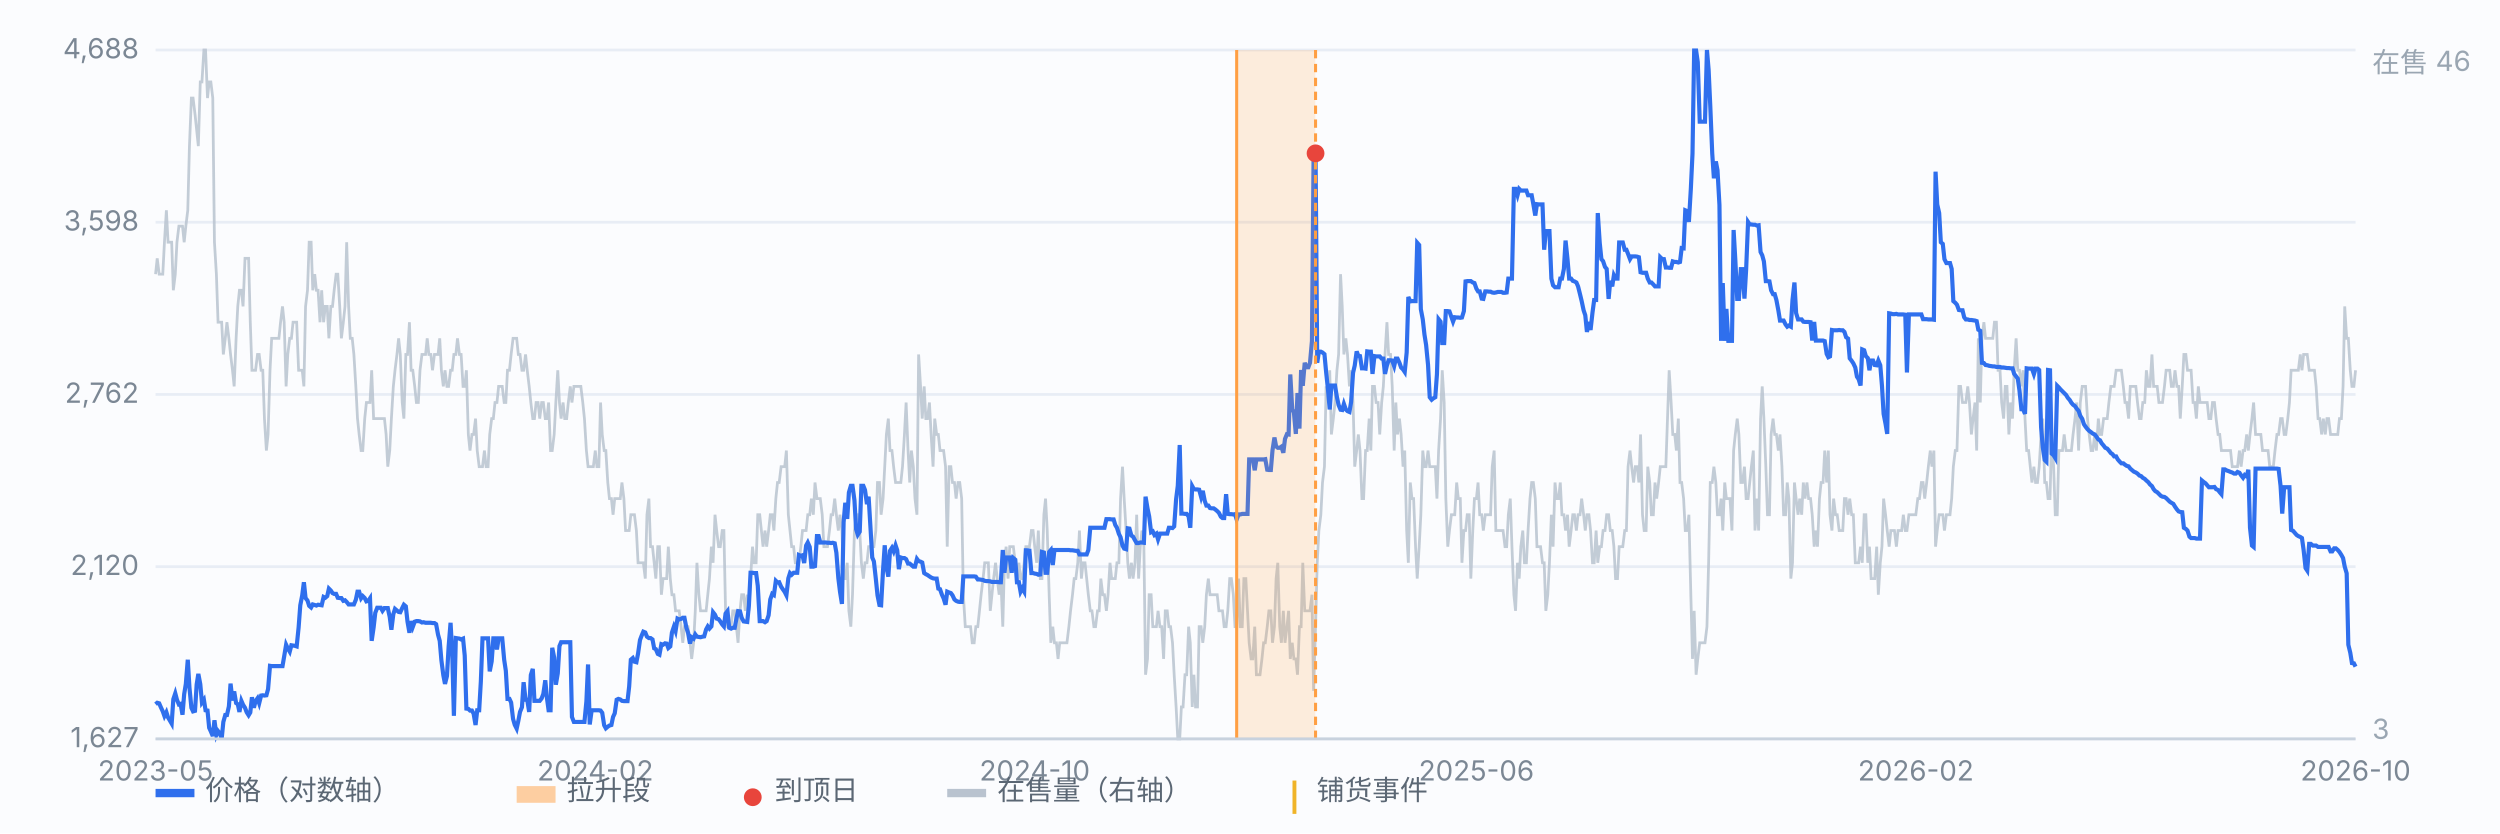
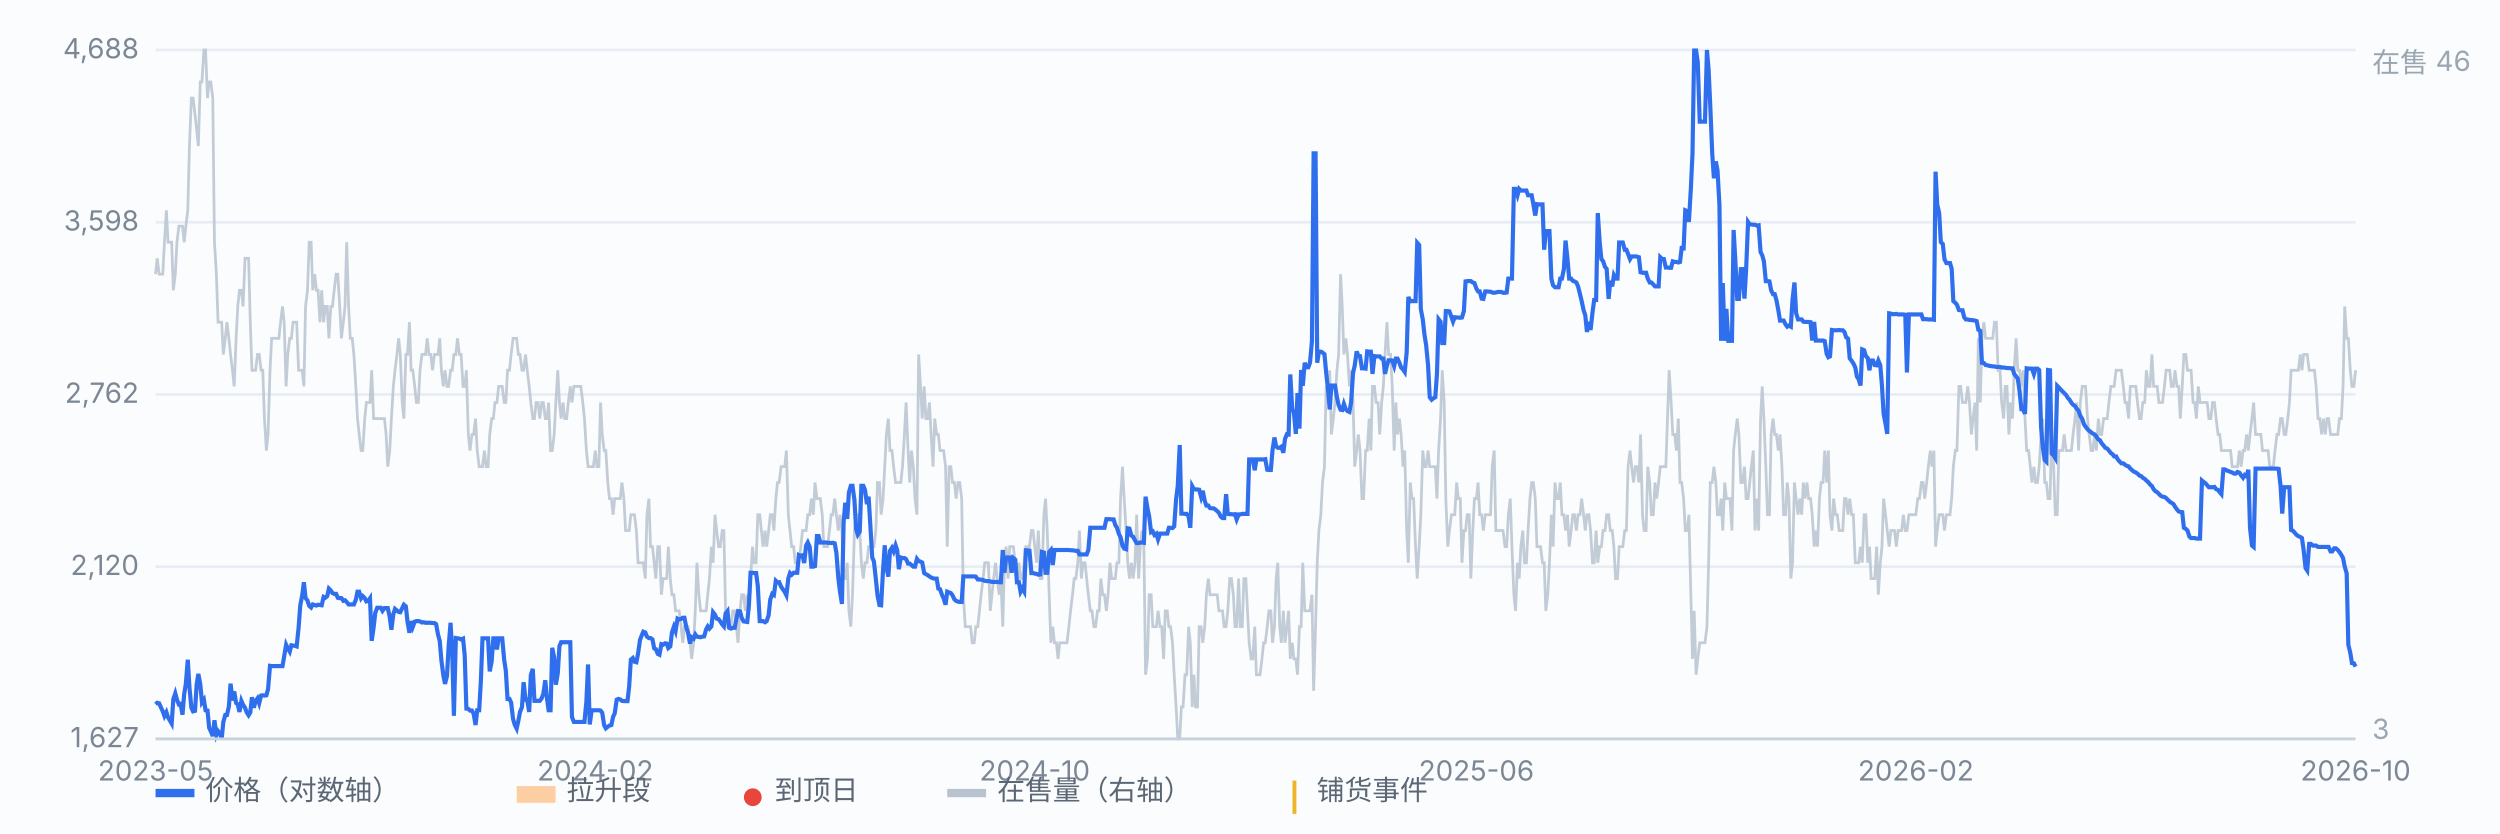
<svg xmlns="http://www.w3.org/2000/svg" viewBox="0 0 900 300" preserveAspectRatio="xMidYMid meet" style="width:100%;max-width:900px;height:auto;display:block" font-family="-apple-system,Segoe UI,Microsoft YaHei,sans-serif" font-size="10">
  <rect x="0" y="0" width="900" height="300" fill="#fbfcfe" />
  <line x1="56" y1="266.0" x2="848" y2="266.0" stroke="#e8edf5" stroke-width="1" />
  <text x="50" y="269.0" text-anchor="end" fill="#7b8794">1,627</text>
  <line x1="56" y1="204.0" x2="848" y2="204.0" stroke="#e8edf5" stroke-width="1" />
  <text x="50" y="207.0" text-anchor="end" fill="#7b8794">2,120</text>
  <line x1="56" y1="142.0" x2="848" y2="142.0" stroke="#e8edf5" stroke-width="1" />
  <text x="50" y="145.0" text-anchor="end" fill="#7b8794">2,762</text>
  <line x1="56" y1="80.0" x2="848" y2="80.0" stroke="#e8edf5" stroke-width="1" />
  <text x="50" y="83.0" text-anchor="end" fill="#7b8794">3,598</text>
  <line x1="56" y1="18.0" x2="848" y2="18.0" stroke="#e8edf5" stroke-width="1" />
  <text x="50" y="21.0" text-anchor="end" fill="#7b8794">4,688</text>
  <path d="M56.0 98.7 L56.6 93.0 L57.3 98.7 L57.9 98.7 L58.6 98.7 L59.2 87.2 L59.9 75.7 L60.5 87.2 L61.1 87.2 L61.8 87.2 L62.4 104.5 L63.1 98.7 L63.7 87.2 L64.4 81.4 L65.0 81.4 L65.7 81.4 L66.3 87.2 L66.9 81.4 L67.6 75.7 L68.2 52.6 L68.9 35.3 L69.5 35.3 L70.2 41.1 L70.8 46.8 L71.4 52.6 L72.1 29.5 L72.7 29.5 L73.4 18.0 L74.0 18.0 L74.7 35.3 L75.3 29.5 L75.9 29.5 L76.6 35.3 L77.2 87.2 L77.9 98.7 L78.5 116.0 L79.2 116.0 L79.8 116.0 L80.4 127.6 L81.1 121.8 L81.7 116.0 L82.4 121.8 L83.0 127.6 L83.7 133.3 L84.3 139.1 L85.0 121.8 L85.6 110.3 L86.2 104.5 L86.9 104.5 L87.5 110.3 L88.2 93.0 L88.8 93.0 L89.5 93.0 L90.1 116.0 L90.7 133.3 L91.4 133.3 L92.0 133.3 L92.7 127.6 L93.3 127.6 L94.0 133.3 L94.6 133.3 L95.2 150.7 L95.9 162.2 L96.5 156.4 L97.2 133.3 L97.8 121.8 L98.5 121.8 L99.1 121.8 L99.7 121.8 L100.4 121.8 L101.0 116.0 L101.7 110.3 L102.3 116.0 L103.0 139.1 L103.6 127.6 L104.3 121.8 L104.9 121.8 L105.5 116.0 L106.2 116.0 L106.8 116.0 L107.5 133.3 L108.1 133.3 L108.8 133.3 L109.4 139.1 L110.0 110.3 L110.7 104.5 L111.3 87.2 L112.0 87.2 L112.6 104.5 L113.3 98.7 L113.9 104.5 L114.5 104.5 L115.2 116.0 L115.8 104.5 L116.5 116.0 L117.1 110.3 L117.8 110.3 L118.4 121.8 L119.1 110.3 L119.7 110.3 L120.3 104.5 L121.0 98.7 L121.6 98.7 L122.3 110.3 L122.9 121.8 L123.6 116.0 L124.2 110.3 L124.8 87.2 L125.5 110.3 L126.1 121.8 L126.8 121.8 L127.4 127.6 L128.1 139.1 L128.7 150.7 L129.3 156.4 L130.0 162.2 L130.6 162.2 L131.3 150.7 L131.9 144.9 L132.6 144.9 L133.2 144.9 L133.8 133.3 L134.5 150.7 L135.1 150.7 L135.8 150.7 L136.4 150.7 L137.1 150.7 L137.7 150.7 L138.4 150.7 L139.0 156.4 L139.6 168.0 L140.3 162.2 L140.9 150.7 L141.6 139.1 L142.2 133.3 L142.9 127.6 L143.5 121.8 L144.1 127.6 L144.8 144.9 L145.4 150.7 L146.1 127.6 L146.7 127.6 L147.4 116.0 L148.0 133.3 L148.6 133.3 L149.3 139.1 L149.9 144.9 L150.6 144.9 L151.2 133.3 L151.9 127.6 L152.5 127.6 L153.2 127.6 L153.8 121.8 L154.4 127.6 L155.1 127.6 L155.7 133.3 L156.4 127.6 L157.0 127.6 L157.7 127.6 L158.3 121.8 L158.9 133.3 L159.6 139.1 L160.2 133.3 L160.9 139.1 L161.5 139.1 L162.2 133.3 L162.8 133.3 L163.4 127.6 L164.1 127.6 L164.7 121.8 L165.4 127.6 L166.0 127.6 L166.7 139.1 L167.3 139.1 L167.9 133.3 L168.6 156.4 L169.2 162.2 L169.9 156.4 L170.5 156.4 L171.2 150.7 L171.8 162.2 L172.5 168.0 L173.1 168.0 L173.7 168.0 L174.4 162.2 L175.0 168.0 L175.7 168.0 L176.3 156.4 L177.0 150.7 L177.6 150.7 L178.2 144.9 L178.9 144.9 L179.5 139.1 L180.2 139.1 L180.8 139.1 L181.5 144.9 L182.1 144.9 L182.7 133.3 L183.4 133.3 L184.0 127.6 L184.7 121.8 L185.3 121.8 L186.0 121.8 L186.6 127.6 L187.2 127.6 L187.9 133.3 L188.5 133.3 L189.2 127.6 L189.8 133.3 L190.5 139.1 L191.1 144.9 L191.8 150.7 L192.4 150.7 L193.0 144.9 L193.7 144.9 L194.3 150.7 L195.0 144.9 L195.6 144.9 L196.3 150.7 L196.9 150.7 L197.5 144.9 L198.2 162.2 L198.8 162.2 L199.5 156.4 L200.1 144.9 L200.8 133.3 L201.4 144.9 L202.0 150.7 L202.7 144.9 L203.3 150.7 L204.0 150.7 L204.6 144.9 L205.3 139.1 L205.9 144.9 L206.6 139.1 L207.2 139.1 L207.8 139.1 L208.5 139.1 L209.1 139.1 L209.8 144.9 L210.4 150.7 L211.1 162.2 L211.7 168.0 L212.3 168.0 L213.0 168.0 L213.6 168.0 L214.3 162.2 L214.9 168.0 L215.6 168.0 L216.2 144.9 L216.8 156.4 L217.5 162.2 L218.1 162.2 L218.8 173.7 L219.4 179.5 L220.1 179.5 L220.7 185.3 L221.3 179.5 L222.0 179.5 L222.6 179.5 L223.3 179.5 L223.9 173.7 L224.6 179.5 L225.2 191.0 L225.9 191.0 L226.5 191.0 L227.1 185.3 L227.8 185.3 L228.4 185.3 L229.1 191.0 L229.7 202.6 L230.4 202.6 L231.0 202.6 L231.6 202.6 L232.3 208.3 L232.9 185.3 L233.6 179.5 L234.2 196.8 L234.9 196.8 L235.5 202.6 L236.1 208.3 L236.8 196.8 L237.4 196.8 L238.1 214.1 L238.7 208.3 L239.4 208.3 L240.0 208.3 L240.6 196.8 L241.3 208.3 L241.9 214.1 L242.6 214.1 L243.2 219.9 L243.9 219.9 L244.5 219.9 L245.2 225.6 L245.8 231.4 L246.4 225.6 L247.1 225.6 L247.7 225.6 L248.4 231.4 L249.0 237.2 L249.7 231.4 L250.3 219.9 L250.9 202.6 L251.6 214.1 L252.2 219.9 L252.9 219.9 L253.5 219.9 L254.2 219.9 L254.8 214.1 L255.4 208.3 L256.1 196.8 L256.7 202.6 L257.4 185.3 L258.0 191.0 L258.7 196.8 L259.3 196.8 L260.0 191.0 L260.6 191.0 L261.2 219.9 L261.9 225.6 L262.5 225.6 L263.2 225.6 L263.8 219.9 L264.5 219.9 L265.1 225.6 L265.7 231.4 L266.4 219.9 L267.0 214.1 L267.7 214.1 L268.3 219.9 L269.0 214.1 L269.6 219.9 L270.2 208.3 L270.9 196.8 L271.5 202.6 L272.2 202.6 L272.8 185.3 L273.5 185.3 L274.1 191.0 L274.7 196.8 L275.4 191.0 L276.0 196.8 L276.7 191.0 L277.3 185.3 L278.0 185.3 L278.6 191.0 L279.3 179.5 L279.9 173.7 L280.5 173.7 L281.2 168.0 L281.8 168.0 L282.5 168.0 L283.1 162.2 L283.8 185.3 L284.4 191.0 L285.0 196.8 L285.7 196.8 L286.3 202.6 L287.0 202.6 L287.6 202.6 L288.3 196.8 L288.9 191.0 L289.5 191.0 L290.2 191.0 L290.8 185.3 L291.5 185.3 L292.1 179.5 L292.8 185.3 L293.4 173.7 L294.1 179.5 L294.7 179.5 L295.3 179.5 L296.0 185.3 L296.6 196.8 L297.3 196.8 L297.9 196.8 L298.6 191.0 L299.2 185.3 L299.8 185.3 L300.5 179.5 L301.1 185.3 L301.8 191.0 L302.4 185.3 L303.1 191.0 L303.7 208.3 L304.3 208.3 L305.0 202.6 L305.6 219.9 L306.3 225.6 L306.9 214.1 L307.6 191.0 L308.2 185.3 L308.8 185.3 L309.5 191.0 L310.1 202.6 L310.8 208.3 L311.4 202.6 L312.1 202.6 L312.7 196.8 L313.4 196.8 L314.0 196.8 L314.6 196.8 L315.3 191.0 L315.9 173.7 L316.6 173.7 L317.2 185.3 L317.9 179.5 L318.5 168.0 L319.1 156.4 L319.8 150.7 L320.4 162.2 L321.1 162.2 L321.7 168.0 L322.4 173.7 L323.0 173.7 L323.6 173.7 L324.3 173.7 L324.9 168.0 L325.6 156.4 L326.2 144.9 L326.9 162.2 L327.5 173.7 L328.1 162.2 L328.8 168.0 L329.4 179.5 L330.1 185.3 L330.7 127.6 L331.4 139.1 L332.0 150.7 L332.7 139.1 L333.3 150.7 L333.9 150.7 L334.6 144.9 L335.2 156.4 L335.9 168.0 L336.5 150.7 L337.2 156.4 L337.8 156.4 L338.4 162.2 L339.1 162.2 L339.7 162.2 L340.4 168.0 L341.0 196.8 L341.7 168.0 L342.3 168.0 L342.9 173.7 L343.6 173.7 L344.2 179.5 L344.9 173.7 L345.5 173.7 L346.2 179.5 L346.8 214.1 L347.5 225.6 L348.1 225.6 L348.7 225.6 L349.4 225.6 L350.0 231.4 L350.7 231.4 L351.3 225.6 L352.0 225.6 L352.6 219.9 L353.2 214.1 L353.9 208.3 L354.5 202.6 L355.2 202.6 L355.8 202.6 L356.5 219.9 L357.1 214.1 L357.7 208.3 L358.4 202.6 L359.0 208.3 L359.7 214.1 L360.3 208.3 L361.0 225.6 L361.6 202.6 L362.2 196.8 L362.9 208.3 L363.5 196.8 L364.2 196.8 L364.8 196.8 L365.5 202.6 L366.1 208.3 L366.8 202.6 L367.4 208.3 L368.0 208.3 L368.7 202.6 L369.3 196.8 L370.0 196.8 L370.6 196.8 L371.3 191.0 L371.9 191.0 L372.5 196.8 L373.2 202.6 L373.8 191.0 L374.5 208.3 L375.1 208.3 L375.8 185.3 L376.4 179.5 L377.0 191.0 L377.7 214.1 L378.3 231.4 L379.0 225.6 L379.6 231.4 L380.3 231.4 L380.9 237.2 L381.5 231.4 L382.2 231.4 L382.8 231.4 L383.5 231.4 L384.1 231.4 L384.8 225.6 L385.4 219.9 L386.1 214.1 L386.7 208.3 L387.3 208.3 L388.0 202.6 L388.6 191.0 L389.3 208.3 L389.9 202.6 L390.6 202.6 L391.2 208.3 L391.8 214.1 L392.5 219.9 L393.1 219.9 L393.8 225.6 L394.4 225.6 L395.1 219.9 L395.7 219.9 L396.3 208.3 L397.0 214.1 L397.6 214.1 L398.3 219.9 L398.9 214.1 L399.6 202.6 L400.2 208.3 L400.9 208.3 L401.5 208.3 L402.1 202.6 L402.8 202.6 L403.4 179.5 L404.1 168.0 L404.7 179.5 L405.4 191.0 L406.0 202.6 L406.6 208.3 L407.3 202.6 L407.9 208.3 L408.6 202.6 L409.2 185.3 L409.9 208.3 L410.5 196.8 L411.1 191.0 L411.8 196.8 L412.4 242.9 L413.1 237.2 L413.7 214.1 L414.4 214.1 L415.0 225.6 L415.6 225.6 L416.3 225.6 L416.9 219.9 L417.6 225.6 L418.2 225.6 L418.9 237.2 L419.5 219.9 L420.2 219.9 L420.8 225.6 L421.4 225.6 L422.1 231.4 L422.7 242.9 L423.4 254.5 L424.0 266.0 L424.7 266.0 L425.3 254.5 L425.9 254.5 L426.6 242.9 L427.2 242.9 L427.9 225.6 L428.5 231.4 L429.2 254.5 L429.8 242.9 L430.4 254.5 L431.1 254.5 L431.7 225.6 L432.4 225.6 L433.0 231.4 L433.7 225.6 L434.3 214.1 L435.0 208.3 L435.6 214.1 L436.2 214.1 L436.9 214.1 L437.5 214.1 L438.2 214.1 L438.8 219.9 L439.5 219.9 L440.1 219.9 L440.7 225.6 L441.4 225.6 L442.0 219.9 L442.7 208.3 L443.3 208.3 L444.0 214.1 L444.6 225.6 L445.2 225.6 L445.9 208.3 L446.5 225.6 L447.2 225.6 L447.8 208.3 L448.5 208.3 L449.1 219.9 L449.7 231.4 L450.4 237.2 L451.0 237.2 L451.7 225.6 L452.3 242.9 L453.0 242.9 L453.6 242.9 L454.3 237.2 L454.9 231.4 L455.5 231.4 L456.2 225.6 L456.8 219.9 L457.5 219.9 L458.1 231.4 L458.8 225.6 L459.4 208.3 L460.0 202.6 L460.7 225.6 L461.3 231.4 L462.0 219.9 L462.6 231.4 L463.3 225.6 L463.9 219.9 L464.5 237.2 L465.2 231.4 L465.8 237.2 L466.5 237.2 L467.1 242.9 L467.8 225.6 L468.4 225.6 L469.0 202.6 L469.7 219.9 L470.3 219.9 L471.0 219.9 L471.6 219.9 L472.3 214.1 L472.9 248.7 L473.6 225.6 L474.2 202.6 L474.8 191.0 L475.5 185.3 L476.1 173.7 L476.8 168.0 L477.4 139.1 L478.1 144.9 L478.7 133.3 L479.3 156.4 L480.0 150.7 L480.6 144.9 L481.3 133.3 L481.9 127.6 L482.6 98.7 L483.2 110.3 L483.8 127.6 L484.5 121.8 L485.1 127.6 L485.8 139.1 L486.4 133.3 L487.1 144.9 L487.7 168.0 L488.4 162.2 L489.0 156.4 L489.6 162.2 L490.3 179.5 L490.9 179.5 L491.6 162.2 L492.2 162.2 L492.9 150.7 L493.5 162.2 L494.1 139.1 L494.8 139.1 L495.4 144.9 L496.1 144.9 L496.7 156.4 L497.4 144.9 L498.0 139.1 L498.6 127.6 L499.3 116.0 L499.9 127.6 L500.6 127.6 L501.2 139.1 L501.9 162.2 L502.5 144.9 L503.1 156.4 L503.8 150.7 L504.4 156.4 L505.1 168.0 L505.7 162.2 L506.4 191.0 L507.0 202.6 L507.7 173.7 L508.3 179.5 L508.9 179.5 L509.6 196.8 L510.2 208.3 L510.9 196.8 L511.5 185.3 L512.2 162.2 L512.8 168.0 L513.4 168.0 L514.1 162.2 L514.7 168.0 L515.4 168.0 L516.0 168.0 L516.7 168.0 L517.3 179.5 L517.9 162.2 L518.6 150.7 L519.2 133.3 L519.9 144.9 L520.5 179.5 L521.2 196.8 L521.8 191.0 L522.5 185.3 L523.1 185.3 L523.7 185.3 L524.4 173.7 L525.0 179.5 L525.7 179.5 L526.3 202.6 L527.0 191.0 L527.6 191.0 L528.2 185.3 L528.9 185.3 L529.5 208.3 L530.2 191.0 L530.8 179.5 L531.5 179.5 L532.1 173.7 L532.7 185.3 L533.4 185.3 L534.0 191.0 L534.7 185.3 L535.3 185.3 L536.0 185.3 L536.6 185.3 L537.2 168.0 L537.9 162.2 L538.5 191.0 L539.2 191.0 L539.8 191.0 L540.5 191.0 L541.1 191.0 L541.8 196.8 L542.4 196.8 L543.0 185.3 L543.7 179.5 L544.3 196.8 L545.0 214.1 L545.6 219.9 L546.3 202.6 L546.9 208.3 L547.5 196.8 L548.2 191.0 L548.8 202.6 L549.5 202.6 L550.1 191.0 L550.8 179.5 L551.4 173.7 L552.0 173.7 L552.7 179.5 L553.3 196.8 L554.0 196.8 L554.6 196.8 L555.3 202.6 L555.9 202.6 L556.5 219.9 L557.2 214.1 L557.8 202.6 L558.5 185.3 L559.1 196.8 L559.8 173.7 L560.4 179.5 L561.1 179.5 L561.7 173.7 L562.3 185.3 L563.0 185.3 L563.6 191.0 L564.3 185.3 L564.9 196.8 L565.6 191.0 L566.2 185.3 L566.8 185.3 L567.5 191.0 L568.1 185.3 L568.8 185.3 L569.4 179.5 L570.1 185.3 L570.7 191.0 L571.3 185.3 L572.0 185.3 L572.6 191.0 L573.3 202.6 L573.9 202.6 L574.6 191.0 L575.2 202.6 L575.9 196.8 L576.5 196.8 L577.1 191.0 L577.8 191.0 L578.4 185.3 L579.1 185.3 L579.7 191.0 L580.4 191.0 L581.0 196.8 L581.6 208.3 L582.3 208.3 L582.9 196.8 L583.6 196.8 L584.2 196.8 L584.9 191.0 L585.5 191.0 L586.1 168.0 L586.8 162.2 L587.4 168.0 L588.1 173.7 L588.7 168.0 L589.4 168.0 L590.0 173.7 L590.6 156.4 L591.3 185.3 L591.9 191.0 L592.6 191.0 L593.2 168.0 L593.9 173.7 L594.5 185.3 L595.2 185.3 L595.8 173.7 L596.4 179.5 L597.1 173.7 L597.7 168.0 L598.4 168.0 L599.0 168.0 L599.7 168.0 L600.3 150.7 L600.9 133.3 L601.6 144.9 L602.2 156.4 L602.9 156.4 L603.5 162.2 L604.2 150.7 L604.8 173.7 L605.4 173.7 L606.1 179.5 L606.7 191.0 L607.4 191.0 L608.0 185.3 L608.7 214.1 L609.3 237.2 L609.9 219.9 L610.6 242.9 L611.2 237.2 L611.9 231.4 L612.5 231.4 L613.2 231.4 L613.8 231.4 L614.5 225.6 L615.1 202.6 L615.7 173.7 L616.4 173.7 L617.0 168.0 L617.7 173.7 L618.3 185.3 L619.0 185.3 L619.6 179.5 L620.2 191.0 L620.9 173.7 L621.5 179.5 L622.2 179.5 L622.8 179.5 L623.5 191.0 L624.1 162.2 L624.7 156.4 L625.4 150.7 L626.0 156.4 L626.7 173.7 L627.3 173.7 L628.0 168.0 L628.6 179.5 L629.3 179.5 L629.9 173.7 L630.5 168.0 L631.2 162.2 L631.8 191.0 L632.5 179.5 L633.1 191.0 L633.8 150.7 L634.4 139.1 L635.0 150.7 L635.7 168.0 L636.3 185.3 L637.0 185.3 L637.6 156.4 L638.3 150.7 L638.9 156.4 L639.5 156.4 L640.2 162.2 L640.8 156.4 L641.5 168.0 L642.1 185.3 L642.8 185.3 L643.4 173.7 L644.0 179.5 L644.7 208.3 L645.3 202.6 L646.0 173.7 L646.6 179.5 L647.3 185.3 L647.9 179.5 L648.6 185.3 L649.2 173.7 L649.8 179.5 L650.5 173.7 L651.1 179.5 L651.8 179.5 L652.4 185.3 L653.1 196.8 L653.7 191.0 L654.3 196.8 L655.0 179.5 L655.6 173.7 L656.3 173.7 L656.9 162.2 L657.6 173.7 L658.2 162.2 L658.8 185.3 L659.5 191.0 L660.1 179.5 L660.8 185.3 L661.4 185.3 L662.1 191.0 L662.7 191.0 L663.4 191.0 L664.0 179.5 L664.6 179.5 L665.3 185.3 L665.9 179.5 L666.6 185.3 L667.2 185.3 L667.9 202.6 L668.5 202.6 L669.1 202.6 L669.8 196.8 L670.4 202.6 L671.1 185.3 L671.7 185.3 L672.4 202.6 L673.0 196.8 L673.6 208.3 L674.3 208.3 L674.9 208.3 L675.6 196.8 L676.2 214.1 L676.9 202.6 L677.5 196.8 L678.1 179.5 L678.8 185.3 L679.4 191.0 L680.1 196.8 L680.7 191.0 L681.4 191.0 L682.0 191.0 L682.7 196.8 L683.3 191.0 L683.9 191.0 L684.6 191.0 L685.2 185.3 L685.9 191.0 L686.5 191.0 L687.2 185.3 L687.8 185.3 L688.4 185.3 L689.1 185.3 L689.7 185.3 L690.4 179.5 L691.0 179.5 L691.7 173.7 L692.3 173.7 L692.9 179.5 L693.6 173.7 L694.2 168.0 L694.9 162.2 L695.5 168.0 L696.2 162.2 L696.8 196.8 L697.4 191.0 L698.1 185.3 L698.7 185.3 L699.4 185.3 L700.0 191.0 L700.7 185.3 L701.3 185.3 L702.0 185.3 L702.6 179.5 L703.2 168.0 L703.9 162.2 L704.5 162.2 L705.2 139.1 L705.8 139.1 L706.5 144.9 L707.1 144.9 L707.7 144.9 L708.4 139.1 L709.0 144.9 L709.7 156.4 L710.3 150.7 L711.0 144.9 L711.6 162.2 L712.2 121.8 L712.9 144.9 L713.5 121.8 L714.2 116.0 L714.8 121.8 L715.5 121.8 L716.1 121.8 L716.8 121.8 L717.4 121.8 L718.0 116.0 L718.7 116.0 L719.3 133.3 L720.0 133.3 L720.6 144.9 L721.3 150.7 L721.9 139.1 L722.5 139.1 L723.2 156.4 L723.8 144.9 L724.5 150.7 L725.1 133.3 L725.8 121.8 L726.4 133.3 L727.0 133.3 L727.7 139.1 L728.3 133.3 L729.0 150.7 L729.6 162.2 L730.3 162.2 L730.9 168.0 L731.5 173.7 L732.2 168.0 L732.8 173.7 L733.5 173.7 L734.1 168.0 L734.8 156.4 L735.4 150.7 L736.1 173.7 L736.7 173.7 L737.3 179.5 L738.0 179.5 L738.6 156.4 L739.3 168.0 L739.9 185.3 L740.6 185.3 L741.2 162.2 L741.8 162.2 L742.5 162.2 L743.1 156.4 L743.8 162.2 L744.4 162.2 L745.1 162.2 L745.7 162.2 L746.3 156.4 L747.0 150.7 L747.6 144.9 L748.3 162.2 L748.9 144.9 L749.6 139.1 L750.2 139.1 L750.8 139.1 L751.5 150.7 L752.1 156.4 L752.8 162.2 L753.4 162.2 L754.1 156.4 L754.7 162.2 L755.4 150.7 L756.0 156.4 L756.6 156.4 L757.3 150.7 L757.9 150.7 L758.6 150.7 L759.2 144.9 L759.9 139.1 L760.5 139.1 L761.1 139.1 L761.8 133.3 L762.4 133.3 L763.1 133.3 L763.7 133.3 L764.4 139.1 L765.0 144.9 L765.6 144.9 L766.3 150.7 L766.9 139.1 L767.6 139.1 L768.2 139.1 L768.9 139.1 L769.5 144.9 L770.2 150.7 L770.8 150.7 L771.4 144.9 L772.1 144.9 L772.7 133.3 L773.4 139.1 L774.0 139.1 L774.7 127.6 L775.3 139.1 L775.9 139.1 L776.6 139.1 L777.2 144.9 L777.9 144.9 L778.5 144.9 L779.2 139.1 L779.8 133.3 L780.4 133.3 L781.1 133.3 L781.7 139.1 L782.4 139.1 L783.0 133.3 L783.7 139.1 L784.3 139.1 L784.9 150.7 L785.6 139.1 L786.2 127.6 L786.9 127.6 L787.5 133.3 L788.2 133.3 L788.8 133.3 L789.5 144.9 L790.1 144.9 L790.7 150.7 L791.4 139.1 L792.0 144.9 L792.7 144.9 L793.3 144.9 L794.0 144.9 L794.6 144.9 L795.2 150.7 L795.9 150.7 L796.5 144.9 L797.2 144.9 L797.8 150.7 L798.5 156.4 L799.1 156.4 L799.7 162.2 L800.4 162.2 L801.0 162.2 L801.7 162.2 L802.3 162.2 L803.0 162.2 L803.6 168.0 L804.3 168.0 L804.9 168.0 L805.5 168.0 L806.2 162.2 L806.8 168.0 L807.5 162.2 L808.1 162.2 L808.8 156.4 L809.4 162.2 L810.0 156.4 L810.7 150.7 L811.3 144.9 L812.0 156.4 L812.6 156.4 L813.3 156.4 L813.9 156.4 L814.5 162.2 L815.2 162.2 L815.8 162.2 L816.5 162.2 L817.1 168.0 L817.8 168.0 L818.4 168.0 L819.0 162.2 L819.7 156.4 L820.3 156.4 L821.0 150.7 L821.6 150.7 L822.3 156.4 L822.9 156.4 L823.6 150.7 L824.2 144.9 L824.8 133.3 L825.5 133.3 L826.1 133.3 L826.8 133.3 L827.4 133.3 L828.1 127.6 L828.7 133.3 L829.3 127.6 L830.0 127.6 L830.6 127.6 L831.3 133.3 L831.9 133.3 L832.6 133.3 L833.2 133.3 L833.8 139.1 L834.5 150.7 L835.1 150.7 L835.8 156.4 L836.4 150.7 L837.1 156.4 L837.7 150.7 L838.3 150.7 L839.0 156.4 L839.6 156.4 L840.3 156.4 L840.9 156.4 L841.6 156.4 L842.2 150.7 L842.9 150.7 L843.5 139.1 L844.1 110.3 L844.8 121.8 L845.4 121.8 L846.1 133.3 L846.7 139.1 L847.4 139.1 L848.0 133.3" fill="none" stroke="#b9c3cf" stroke-width="1" opacity="0.85" />
  <text x="854" y="26" fill="#9aa6b2">在售 46</text>
  <text x="854" y="266" fill="#9aa6b2">3</text>
  <path d="M56.0 253.5 L56.6 253.0 L57.3 253.2 L57.9 254.6 L58.6 256.1 L59.2 257.8 L59.9 256.4 L60.5 258.3 L61.1 259.3 L61.8 260.5 L62.4 251.7 L63.1 249.6 L63.7 251.9 L64.4 253.6 L65.0 253.4 L65.7 257.3 L66.3 249.9 L66.9 246.2 L67.6 237.5 L68.2 247.5 L68.9 254.8 L69.5 256.1 L70.2 255.9 L70.8 246.4 L71.4 242.6 L72.1 246.3 L72.7 252.9 L73.4 251.9 L74.0 255.7 L74.7 255.8 L75.3 262.0 L75.9 263.3 L76.6 265.0 L77.2 259.3 L77.9 264.6 L78.5 263.2 L79.2 264.1 L79.8 266.0 L80.4 259.9 L81.1 257.4 L81.7 257.4 L82.4 254.3 L83.0 246.1 L83.7 252.2 L84.3 248.9 L85.0 253.1 L85.6 253.5 L86.2 256.3 L86.9 252.3 L87.5 253.7 L88.2 254.8 L88.8 256.4 L89.5 257.5 L90.1 256.5 L90.7 251.0 L91.4 254.8 L92.0 252.4 L92.7 251.4 L93.3 253.2 L94.0 250.4 L94.6 250.3 L95.2 250.4 L95.9 250.3 L96.5 248.1 L97.2 239.7 L97.8 239.8 L98.5 239.8 L99.1 239.8 L99.7 239.8 L100.4 239.8 L101.0 239.8 L101.7 239.8 L102.3 236.3 L103.0 232.1 L103.6 233.4 L104.3 234.6 L104.9 232.3 L105.5 232.4 L106.2 232.5 L106.8 232.7 L107.5 225.9 L108.1 217.9 L108.8 214.3 L109.4 209.6 L110.0 215.3 L110.7 216.2 L111.3 218.1 L112.0 218.7 L112.6 217.6 L113.3 217.8 L113.9 218.0 L114.5 217.7 L115.2 217.8 L115.8 217.9 L116.5 214.9 L117.1 215.2 L117.8 214.6 L118.4 211.9 L119.1 212.6 L119.7 213.5 L120.3 213.8 L121.0 213.8 L121.6 215.2 L122.3 215.3 L122.9 215.3 L123.6 216.3 L124.2 216.1 L124.8 216.7 L125.5 217.6 L126.1 217.6 L126.8 217.6 L127.4 217.6 L128.1 215.9 L128.7 213.0 L129.3 213.0 L130.0 215.4 L130.6 214.6 L131.3 215.3 L131.9 216.5 L132.6 216.3 L133.2 215.4 L133.8 230.7 L134.5 225.9 L135.1 220.6 L135.8 218.8 L136.4 218.8 L137.1 218.8 L137.7 219.9 L138.4 218.9 L139.0 218.9 L139.6 218.9 L140.3 222.1 L140.9 226.7 L141.6 221.1 L142.2 219.2 L142.9 219.8 L143.5 220.3 L144.1 220.4 L144.8 218.9 L145.4 217.7 L146.1 218.3 L146.7 223.8 L147.4 227.8 L148.0 223.6 L148.6 225.7 L149.3 223.8 L149.9 223.6 L150.6 223.6 L151.2 223.7 L151.9 224.1 L152.5 224.0 L153.2 224.2 L153.8 224.2 L154.4 224.2 L155.1 224.2 L155.7 224.3 L156.4 224.3 L157.0 224.7 L157.7 228.5 L158.3 230.7 L158.9 237.7 L159.6 243.1 L160.2 246.2 L160.9 243.4 L161.5 232.9 L162.2 224.2 L162.8 235.0 L163.4 257.7 L164.1 229.7 L164.7 229.8 L165.4 229.9 L166.0 230.2 L166.7 229.9 L167.3 236.0 L167.9 255.1 L168.6 255.2 L169.2 255.8 L169.9 255.8 L170.5 256.9 L171.2 261.0 L171.8 255.7 L172.5 255.7 L173.1 245.4 L173.7 229.8 L174.4 229.8 L175.0 229.8 L175.7 229.8 L176.3 241.7 L177.0 238.1 L177.6 229.8 L178.2 229.8 L178.9 233.8 L179.5 229.8 L180.2 229.8 L180.8 229.8 L181.5 237.5 L182.1 241.5 L182.7 251.6 L183.4 251.6 L184.0 252.9 L184.7 258.8 L185.3 260.9 L186.0 262.3 L186.6 259.5 L187.2 256.3 L187.9 254.6 L188.5 245.6 L189.2 251.9 L189.8 251.9 L190.5 256.3 L191.1 243.0 L191.8 240.8 L192.4 252.3 L193.0 252.3 L193.7 252.3 L194.3 252.3 L195.0 251.4 L195.6 249.8 L196.3 244.9 L196.9 251.3 L197.5 255.7 L198.2 255.7 L198.8 233.2 L199.5 236.7 L200.1 246.5 L200.8 242.4 L201.4 232.6 L202.0 231.2 L202.7 231.2 L203.3 231.2 L204.0 231.2 L204.6 231.2 L205.3 231.2 L205.9 258.1 L206.6 259.9 L207.2 259.9 L207.8 259.9 L208.5 259.9 L209.1 259.9 L209.8 259.9 L210.4 259.9 L211.1 252.5 L211.7 239.2 L212.3 260.8 L213.0 255.7 L213.6 255.7 L214.3 255.7 L214.9 255.7 L215.6 255.7 L216.2 255.8 L216.8 256.6 L217.5 261.1 L218.1 262.2 L218.8 261.6 L219.4 261.2 L220.1 261.0 L220.7 258.1 L221.3 256.8 L222.0 251.9 L222.6 251.6 L223.3 251.8 L223.9 252.3 L224.6 252.4 L225.2 252.4 L225.9 252.4 L226.5 247.1 L227.1 237.5 L227.8 236.9 L228.4 238.2 L229.1 238.4 L229.7 235.3 L230.4 230.4 L231.0 228.8 L231.6 227.4 L232.3 227.7 L232.9 229.2 L233.6 229.7 L234.2 229.7 L234.9 230.2 L235.5 233.4 L236.1 233.7 L236.8 235.4 L237.4 235.7 L238.1 231.9 L238.7 232.1 L239.4 231.6 L240.0 231.7 L240.6 233.3 L241.3 232.7 L241.9 227.7 L242.6 225.6 L243.2 227.2 L243.9 222.7 L244.5 223.0 L245.2 222.8 L245.8 222.4 L246.4 222.4 L247.1 226.0 L247.7 227.8 L248.4 231.7 L249.0 229.4 L249.7 229.9 L250.3 228.4 L250.9 229.2 L251.6 229.3 L252.2 229.4 L252.9 229.2 L253.5 229.1 L254.2 226.6 L254.8 225.5 L255.4 226.3 L256.1 225.5 L256.7 220.4 L257.4 221.3 L258.0 222.7 L258.7 222.9 L259.3 223.7 L260.0 224.8 L260.6 225.5 L261.2 220.9 L261.9 220.0 L262.5 226.0 L263.2 226.3 L263.8 226.0 L264.5 226.0 L265.1 222.8 L265.7 220.0 L266.4 220.1 L267.0 222.4 L267.7 223.7 L268.3 223.8 L269.0 223.9 L269.6 218.0 L270.2 206.2 L270.9 206.2 L271.5 206.3 L272.2 206.3 L272.8 210.9 L273.5 223.6 L274.1 223.6 L274.7 223.6 L275.4 224.0 L276.0 223.6 L276.7 221.5 L277.3 215.8 L278.0 213.8 L278.6 214.2 L279.3 209.1 L279.9 209.7 L280.5 209.6 L281.2 211.2 L281.8 212.1 L282.5 213.1 L283.1 214.3 L283.8 208.2 L284.4 206.3 L285.0 206.9 L285.7 206.2 L286.3 206.2 L287.0 206.2 L287.6 199.8 L288.3 200.1 L288.9 199.9 L289.5 202.7 L290.2 196.4 L290.8 195.3 L291.5 196.9 L292.1 204.0 L292.8 204.0 L293.4 203.8 L294.1 193.0 L294.7 193.0 L295.3 195.3 L296.0 195.3 L296.6 195.3 L297.3 195.3 L297.9 195.4 L298.6 195.4 L299.2 195.5 L299.8 195.4 L300.5 195.6 L301.1 199.0 L301.8 208.1 L302.4 213.0 L303.1 217.4 L303.7 188.0 L304.3 181.0 L305.0 186.8 L305.6 177.3 L306.3 174.9 L306.9 174.9 L307.6 180.1 L308.2 190.5 L308.8 192.5 L309.5 191.4 L310.1 174.9 L310.8 174.9 L311.4 176.4 L312.1 181.5 L312.7 178.8 L313.4 190.4 L314.0 200.7 L314.6 202.1 L315.3 208.4 L315.9 214.3 L316.6 217.8 L317.2 217.9 L317.9 205.2 L318.5 196.3 L319.1 204.1 L319.8 207.6 L320.4 198.3 L321.1 197.2 L321.7 198.5 L322.4 196.3 L323.0 198.1 L323.6 204.9 L324.3 200.7 L324.9 200.9 L325.6 200.9 L326.2 201.3 L326.9 202.9 L327.5 202.9 L328.1 203.4 L328.8 204.0 L329.4 204.0 L330.1 201.2 L330.7 202.0 L331.4 202.2 L332.0 202.5 L332.7 206.3 L333.3 206.7 L333.9 207.0 L334.6 207.5 L335.2 207.9 L335.9 208.2 L336.5 208.3 L337.2 208.3 L337.8 211.9 L338.4 212.1 L339.1 214.1 L339.7 215.4 L340.4 217.7 L341.0 213.0 L341.7 213.3 L342.3 213.5 L342.9 214.3 L343.6 215.8 L344.2 216.3 L344.9 216.6 L345.5 216.7 L346.2 216.7 L346.8 207.5 L347.5 207.5 L348.1 207.5 L348.7 207.5 L349.4 207.5 L350.0 207.5 L350.7 207.5 L351.3 207.6 L352.0 208.6 L352.6 208.6 L353.2 208.7 L353.9 208.8 L354.5 209.1 L355.2 209.2 L355.8 209.2 L356.5 209.3 L357.1 209.5 L357.7 209.5 L358.4 209.5 L359.0 209.5 L359.7 209.6 L360.3 209.6 L361.0 198.0 L361.6 206.2 L362.2 200.7 L362.9 200.7 L363.5 200.7 L364.2 206.2 L364.8 200.9 L365.5 201.5 L366.1 209.6 L366.8 209.6 L367.4 213.0 L368.0 211.8 L368.7 213.0 L369.3 198.1 L370.0 198.1 L370.6 198.2 L371.3 206.3 L371.9 206.3 L372.5 206.5 L373.2 206.6 L373.8 206.9 L374.5 206.8 L375.1 198.7 L375.8 198.9 L376.4 206.2 L377.0 206.2 L377.7 198.7 L378.3 198.0 L379.0 203.4 L379.6 198.0 L380.3 198.0 L380.9 198.0 L381.5 198.0 L382.2 198.0 L382.8 198.0 L383.5 198.0 L384.1 198.0 L384.8 198.0 L385.4 198.1 L386.1 198.1 L386.7 198.2 L387.3 198.3 L388.0 198.3 L388.6 199.6 L389.3 199.6 L389.9 199.6 L390.6 199.6 L391.2 199.6 L391.8 198.0 L392.5 190.0 L393.1 190.0 L393.8 190.0 L394.4 190.0 L395.1 190.0 L395.7 190.0 L396.3 190.0 L397.0 190.0 L397.6 190.0 L398.3 186.9 L398.9 186.9 L399.6 186.9 L400.2 187.0 L400.9 187.0 L401.5 189.0 L402.1 190.0 L402.8 192.2 L403.4 193.4 L404.1 196.4 L404.7 197.5 L405.4 197.7 L406.0 190.2 L406.6 190.3 L407.3 192.8 L407.9 193.2 L408.6 194.5 L409.2 195.5 L409.9 195.5 L410.5 195.3 L411.1 195.3 L411.8 195.4 L412.4 178.8 L413.1 183.0 L413.7 185.9 L414.4 191.6 L415.0 191.3 L415.6 192.6 L416.3 192.1 L416.9 194.2 L417.6 192.1 L418.2 192.1 L418.9 192.1 L419.5 192.1 L420.2 192.1 L420.8 190.0 L421.4 190.0 L422.1 190.1 L422.7 189.5 L423.4 179.7 L424.0 174.9 L424.7 160.2 L425.3 184.9 L425.9 184.9 L426.6 185.0 L427.2 185.0 L427.9 185.9 L428.5 190.0 L429.2 175.0 L429.8 176.1 L430.4 176.2 L431.1 176.2 L431.7 176.3 L432.4 178.9 L433.0 176.7 L433.7 180.3 L434.3 182.0 L435.0 182.0 L435.6 182.9 L436.2 183.0 L436.9 183.0 L437.5 183.4 L438.2 184.0 L438.8 184.6 L439.5 186.0 L440.1 186.5 L440.7 186.5 L441.4 177.9 L442.0 185.0 L442.7 185.1 L443.3 185.1 L444.0 185.2 L444.6 185.1 L445.2 187.0 L445.9 185.2 L446.5 185.2 L447.2 185.0 L447.8 185.0 L448.5 185.0 L449.1 185.0 L449.7 165.4 L450.4 165.4 L451.0 165.4 L451.7 169.3 L452.3 165.4 L453.0 165.4 L453.6 165.4 L454.3 165.4 L454.9 165.4 L455.5 165.3 L456.2 169.1 L456.8 169.2 L457.5 169.2 L458.1 162.1 L458.8 157.5 L459.4 160.7 L460.0 161.2 L460.7 161.2 L461.3 160.8 L462.0 163.0 L462.6 158.0 L463.3 156.3 L463.9 156.4 L464.5 134.8 L465.2 147.4 L465.8 148.4 L466.5 156.2 L467.1 141.5 L467.8 154.3 L468.4 133.2 L469.0 138.9 L469.7 130.6 L470.3 132.2 L471.0 132.2 L471.6 130.6 L472.3 122.8 L472.9 55.2 L473.6 55.2 L474.2 130.6 L474.8 126.6 L475.5 126.6 L476.1 126.9 L476.8 127.5 L477.4 133.9 L478.1 140.5 L478.7 147.4 L479.3 138.8 L480.0 138.8 L480.6 138.8 L481.3 143.0 L481.9 145.8 L482.6 147.5 L483.2 147.6 L483.8 145.4 L484.5 147.4 L485.1 148.0 L485.8 148.3 L486.4 144.7 L487.1 134.2 L487.7 131.6 L488.4 126.5 L489.0 128.1 L489.6 128.2 L490.3 132.6 L490.9 132.6 L491.6 132.7 L492.2 126.5 L492.9 126.6 L493.5 126.6 L494.1 134.6 L494.8 128.2 L495.4 128.3 L496.1 128.3 L496.7 128.3 L497.4 129.1 L498.0 129.1 L498.6 134.6 L499.3 131.5 L499.9 129.7 L500.6 129.7 L501.2 129.8 L501.9 131.8 L502.5 129.1 L503.1 129.1 L503.8 130.6 L504.4 132.3 L505.1 133.0 L505.7 133.9 L506.4 126.9 L507.0 106.9 L507.7 108.5 L508.3 108.4 L508.9 108.4 L509.6 108.4 L510.2 87.4 L510.9 88.2 L511.5 111.3 L512.2 115.0 L512.8 120.4 L513.4 124.2 L514.1 131.4 L514.7 143.0 L515.4 143.9 L516.0 143.4 L516.7 143.0 L517.3 134.7 L517.9 114.9 L518.6 115.8 L519.2 123.5 L519.9 123.5 L520.5 112.0 L521.2 112.0 L521.8 112.1 L522.5 114.1 L523.1 115.8 L523.7 114.2 L524.4 114.3 L525.0 114.3 L525.7 114.4 L526.3 114.3 L527.0 112.0 L527.6 101.3 L528.2 101.2 L528.9 101.2 L529.5 101.2 L530.2 101.7 L530.8 101.9 L531.5 103.9 L532.1 104.9 L532.7 104.9 L533.4 107.5 L534.0 107.6 L534.7 104.9 L535.3 104.9 L536.0 105.0 L536.6 105.0 L537.2 105.3 L537.9 105.4 L538.5 105.3 L539.2 105.1 L539.8 105.1 L540.5 105.1 L541.1 105.4 L541.8 105.4 L542.4 105.3 L543.0 100.3 L543.7 100.3 L544.3 100.3 L545.0 68.0 L545.6 68.0 L546.3 70.3 L546.9 68.0 L547.5 68.6 L548.2 68.6 L548.8 68.6 L549.5 68.6 L550.1 70.3 L550.8 70.3 L551.4 70.3 L552.0 73.5 L552.7 77.6 L553.3 73.5 L554.0 73.6 L554.6 73.6 L555.3 73.6 L555.9 89.9 L556.5 83.2 L557.2 83.2 L557.8 83.2 L558.5 100.3 L559.1 102.7 L559.8 103.4 L560.4 103.4 L561.1 103.4 L561.7 100.3 L562.3 100.3 L563.0 96.8 L563.6 86.6 L564.3 93.3 L564.9 100.3 L565.6 100.3 L566.2 101.1 L566.8 101.3 L567.5 101.7 L568.1 103.1 L568.8 105.9 L569.4 108.4 L570.1 111.7 L570.7 113.5 L571.3 119.5 L572.0 115.9 L572.6 118.8 L573.3 112.5 L573.9 108.0 L574.6 108.0 L575.2 76.7 L575.9 87.4 L576.5 93.3 L577.1 94.0 L577.8 96.1 L578.4 96.8 L579.1 107.6 L579.7 101.1 L580.4 103.1 L581.0 99.1 L581.6 100.3 L582.3 100.3 L582.9 87.3 L583.6 87.3 L584.2 87.3 L584.9 89.9 L585.5 89.9 L586.1 91.4 L586.8 93.3 L587.4 92.3 L588.1 92.3 L588.7 92.3 L589.4 92.4 L590.0 92.6 L590.6 98.0 L591.3 98.2 L591.9 98.2 L592.6 98.2 L593.2 100.3 L593.9 101.7 L594.5 101.7 L595.2 102.4 L595.8 103.1 L596.4 103.1 L597.1 103.1 L597.7 92.6 L598.4 93.3 L599.0 93.3 L599.7 96.3 L600.3 96.3 L600.9 96.4 L601.6 96.4 L602.2 94.1 L602.9 94.3 L603.5 94.3 L604.2 94.5 L604.8 94.3 L605.4 89.3 L606.1 89.4 L606.7 75.7 L607.4 76.0 L608.0 79.9 L608.7 68.0 L609.3 55.3 L609.9 18.2 L610.6 18.2 L611.2 22.4 L611.9 43.8 L612.5 43.8 L613.2 43.8 L613.8 43.8 L614.5 18.0 L615.1 25.1 L615.7 38.2 L616.4 55.2 L617.0 64.2 L617.7 58.1 L618.3 61.3 L619.0 73.8 L619.6 122.7 L620.2 101.9 L620.9 122.7 L621.5 111.2 L622.2 122.7 L622.8 122.7 L623.5 122.7 L624.1 82.8 L624.7 93.3 L625.4 107.6 L626.0 107.6 L626.7 96.9 L627.3 96.9 L628.0 107.5 L628.6 97.2 L629.3 79.9 L629.9 80.8 L630.5 80.8 L631.2 80.9 L631.8 80.9 L632.5 81.2 L633.1 81.1 L633.8 90.7 L634.4 91.9 L635.0 94.1 L635.7 101.2 L636.3 101.2 L637.0 101.3 L637.6 104.5 L638.3 105.9 L638.9 105.9 L639.5 108.0 L640.2 111.7 L640.8 115.4 L641.5 115.4 L642.1 115.4 L642.8 116.8 L643.4 117.6 L644.0 117.2 L644.7 117.6 L645.3 108.0 L646.0 101.7 L646.6 112.7 L647.3 115.0 L647.9 115.0 L648.6 115.0 L649.2 115.8 L649.8 115.9 L650.5 115.9 L651.1 115.9 L651.8 116.0 L652.4 122.6 L653.1 115.9 L653.7 122.6 L654.3 122.6 L655.0 122.6 L655.6 122.6 L656.3 122.6 L656.9 122.8 L657.6 127.4 L658.2 128.6 L658.8 128.3 L659.5 118.8 L660.1 118.9 L660.8 118.9 L661.4 118.9 L662.1 118.8 L662.7 118.9 L663.4 118.9 L664.0 119.5 L664.6 121.4 L665.3 121.9 L665.9 129.0 L666.6 129.9 L667.2 130.8 L667.9 132.3 L668.5 135.6 L669.1 136.5 L669.8 138.8 L670.4 125.8 L671.1 126.1 L671.7 128.2 L672.4 128.9 L673.0 133.3 L673.6 129.8 L674.3 129.8 L674.9 131.4 L675.6 131.5 L676.2 129.8 L676.9 131.5 L677.5 138.8 L678.1 149.0 L678.8 152.6 L679.4 156.2 L680.1 112.8 L680.7 112.9 L681.4 113.1 L682.0 113.1 L682.7 113.0 L683.3 113.2 L683.9 113.2 L684.6 113.2 L685.2 113.2 L685.9 113.3 L686.5 134.1 L687.2 113.2 L687.8 113.2 L688.4 113.2 L689.1 113.2 L689.7 113.2 L690.4 113.2 L691.0 113.2 L691.7 113.2 L692.3 114.9 L692.9 114.9 L693.6 114.9 L694.2 115.0 L694.9 115.0 L695.5 115.0 L696.2 115.1 L696.8 61.8 L697.4 73.6 L698.1 76.7 L698.7 87.2 L699.4 87.8 L700.0 93.3 L700.7 94.7 L701.3 94.7 L702.0 94.7 L702.6 96.8 L703.2 108.4 L703.9 109.0 L704.5 109.7 L705.2 111.6 L705.8 111.7 L706.5 111.7 L707.1 114.2 L707.7 115.0 L708.4 115.0 L709.0 115.2 L709.7 115.2 L710.3 115.3 L711.0 115.4 L711.6 115.6 L712.2 118.7 L712.9 119.1 L713.5 130.6 L714.2 130.7 L714.8 131.4 L715.5 131.5 L716.1 131.7 L716.8 131.8 L717.4 131.9 L718.0 131.9 L718.7 132.1 L719.3 132.1 L720.0 132.1 L720.6 132.3 L721.3 132.3 L721.9 132.4 L722.5 132.5 L723.2 132.5 L723.8 132.6 L724.5 132.6 L725.1 134.6 L725.8 135.5 L726.4 136.3 L727.0 140.5 L727.7 147.3 L728.3 147.3 L729.0 149.0 L729.6 132.6 L730.3 132.7 L730.9 132.7 L731.5 132.7 L732.2 134.7 L732.8 132.7 L733.5 132.7 L734.1 133.2 L734.8 153.9 L735.4 161.0 L736.1 165.6 L736.7 166.2 L737.3 133.2 L738.0 133.3 L738.6 163.3 L739.3 163.9 L739.9 164.9 L740.6 138.9 L741.2 139.5 L741.8 140.2 L742.5 140.9 L743.1 141.5 L743.8 142.2 L744.4 143.2 L745.1 144.0 L745.7 145.0 L746.3 145.7 L747.0 146.2 L747.6 147.1 L748.3 147.9 L748.9 149.7 L749.6 150.8 L750.2 152.7 L750.8 153.6 L751.5 154.5 L752.1 155.1 L752.8 155.6 L753.4 156.1 L754.1 156.4 L754.7 157.2 L755.4 158.2 L756.0 158.5 L756.6 159.6 L757.3 160.4 L757.9 161.2 L758.6 161.5 L759.2 162.2 L759.9 163.1 L760.5 163.5 L761.1 164.3 L761.8 164.3 L762.4 165.4 L763.1 166.2 L763.7 166.8 L764.4 166.8 L765.0 167.3 L765.6 167.7 L766.3 167.9 L766.9 168.7 L767.6 169.3 L768.2 169.8 L768.9 170.1 L769.5 170.5 L770.2 171.2 L770.8 171.4 L771.4 172.0 L772.1 172.4 L772.7 173.0 L773.4 173.6 L774.0 174.4 L774.7 175.0 L775.3 176.1 L775.9 176.8 L776.6 177.2 L777.2 177.8 L777.9 178.5 L778.5 178.8 L779.2 178.9 L779.8 179.3 L780.4 179.9 L781.1 180.6 L781.7 181.0 L782.4 181.4 L783.0 182.4 L783.7 183.4 L784.3 184.1 L784.9 184.3 L785.6 184.4 L786.2 190.0 L786.9 190.4 L787.5 191.0 L788.2 193.2 L788.8 193.7 L789.5 193.7 L790.1 193.7 L790.7 193.9 L791.4 193.9 L792.0 193.9 L792.7 173.0 L793.3 173.5 L794.0 174.0 L794.6 174.7 L795.2 175.4 L795.9 175.4 L796.5 175.4 L797.2 175.3 L797.8 176.1 L798.5 176.4 L799.1 177.2 L799.7 177.9 L800.4 169.0 L801.0 169.0 L801.7 169.4 L802.3 169.6 L803.0 169.9 L803.6 170.1 L804.3 170.5 L804.9 170.5 L805.5 169.9 L806.2 170.2 L806.8 171.1 L807.5 172.0 L808.1 171.0 L808.8 171.5 L809.4 169.1 L810.0 190.0 L810.7 196.4 L811.3 196.9 L812.0 168.7 L812.6 168.7 L813.3 168.7 L813.9 168.7 L814.5 168.7 L815.2 168.7 L815.8 168.7 L816.5 168.7 L817.1 168.7 L817.8 168.7 L818.4 168.7 L819.0 168.7 L819.7 168.7 L820.3 168.8 L821.0 174.9 L821.6 184.9 L822.3 175.4 L822.9 175.4 L823.6 175.4 L824.2 175.4 L824.8 190.8 L825.5 191.1 L826.1 191.8 L826.8 192.6 L827.4 193.0 L828.1 193.3 L828.7 193.7 L829.3 198.0 L830.0 204.5 L830.6 205.4 L831.3 195.8 L831.9 195.8 L832.6 196.4 L833.2 196.4 L833.8 196.4 L834.5 196.9 L835.1 196.9 L835.8 196.9 L836.4 196.9 L837.1 196.9 L837.7 196.9 L838.3 196.9 L839.0 198.5 L839.6 198.5 L840.3 197.4 L840.9 197.4 L841.6 198.0 L842.2 198.7 L842.9 199.8 L843.5 200.9 L844.1 204.0 L844.8 206.4 L845.4 232.1 L846.1 235.0 L846.7 238.7 L847.4 238.8 L848.0 240.0" fill="none" stroke="#2f6fed" stroke-width="1.5" />
-   <rect x="445.2" y="18" width="28.3" height="248" fill="#ff9f43" opacity="0.18" />
-   <line x1="445.2" y1="18" x2="445.2" y2="266" stroke="#ff9f43" stroke-width="1.1" />
-   <line x1="473.6" y1="18" x2="473.6" y2="266" stroke="#ff9f43" stroke-width="1.1" stroke-dasharray="3 2" />
-   <circle cx="473.6" cy="55.2" r="3.2" fill="#e8453c" />
  <line x1="56" y1="266" x2="848" y2="266" stroke="#c8d2de" stroke-width="1" />
  <text x="56.0" y="281" text-anchor="middle" fill="#7b8794">2023-05</text>
  <text x="214.3" y="281" text-anchor="middle" fill="#7b8794">2024-02</text>
  <text x="372.5" y="281" text-anchor="middle" fill="#7b8794">2024-10</text>
  <text x="531.5" y="281" text-anchor="middle" fill="#7b8794">2025-06</text>
  <text x="689.7" y="281" text-anchor="middle" fill="#7b8794">2026-02</text>
  <text x="848.0" y="281" text-anchor="middle" fill="#7b8794">2026-10</text>
  <g transform="translate(56,292)">
    <rect x="0" y="-8" width="14" height="3" fill="#2f6fed" />
    <text x="18" y="-4" fill="#5b6774">价格（对数轴）</text>
    <rect x="130" y="-9" width="14" height="6" fill="#ff9f43" opacity="0.5" />
    <text x="148" y="-4" fill="#5b6774">拉升段</text>
    <circle cx="215" cy="-5" r="3.2" fill="#e8453c" />
    <text x="223" y="-4" fill="#5b6774">到顶日</text>
    <rect x="285" y="-8" width="14" height="3" fill="#b9c3cf" />
    <text x="303" y="-4" fill="#5b6774">在售量（右轴）</text>
    <line x1="410" y1="-11" x2="410" y2="1" stroke="#f0b429" stroke-width="1.4" />
    <text x="418" y="-4" fill="#5b6774">铺货事件</text>
  </g>
</svg>
